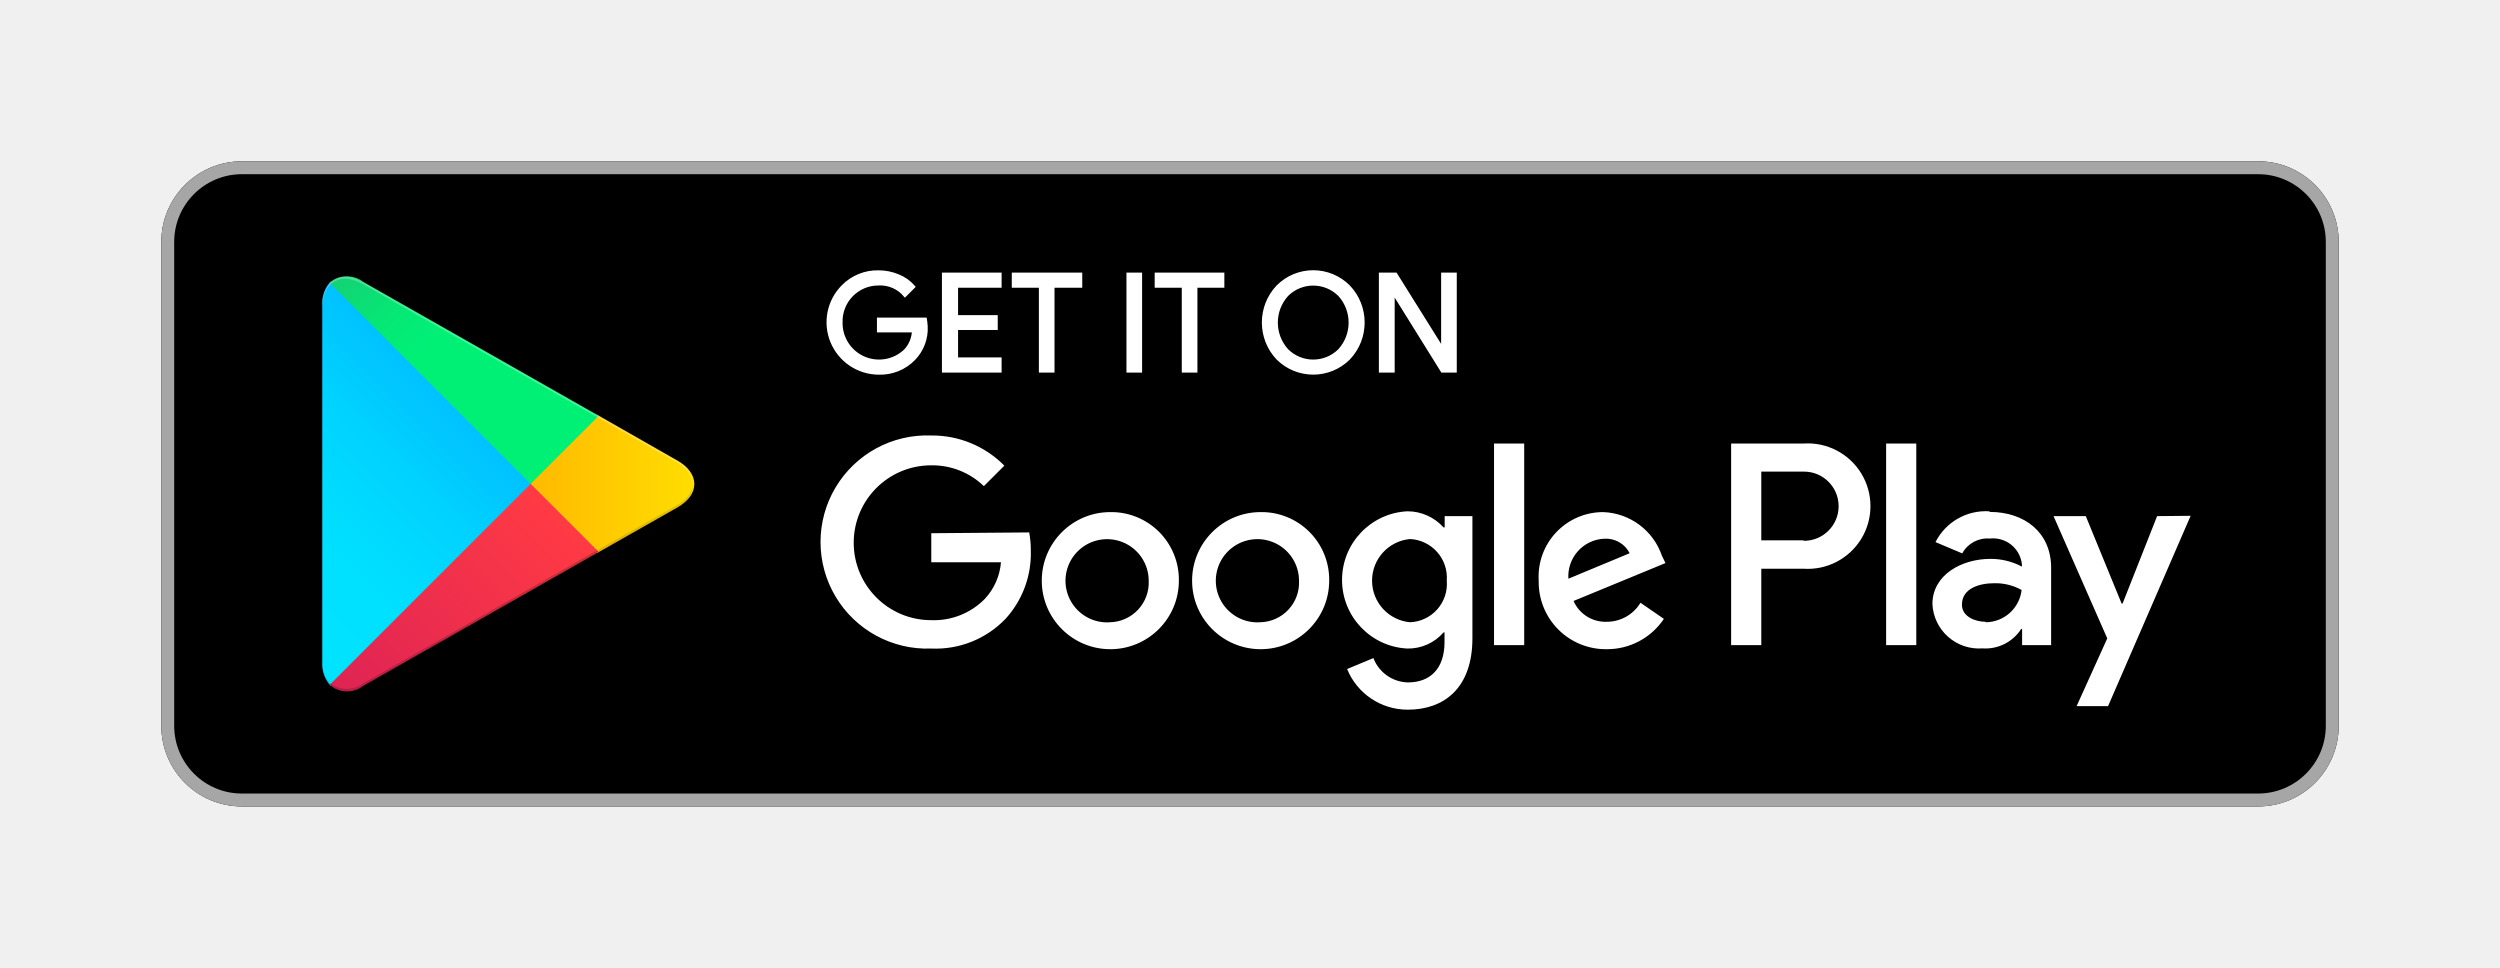
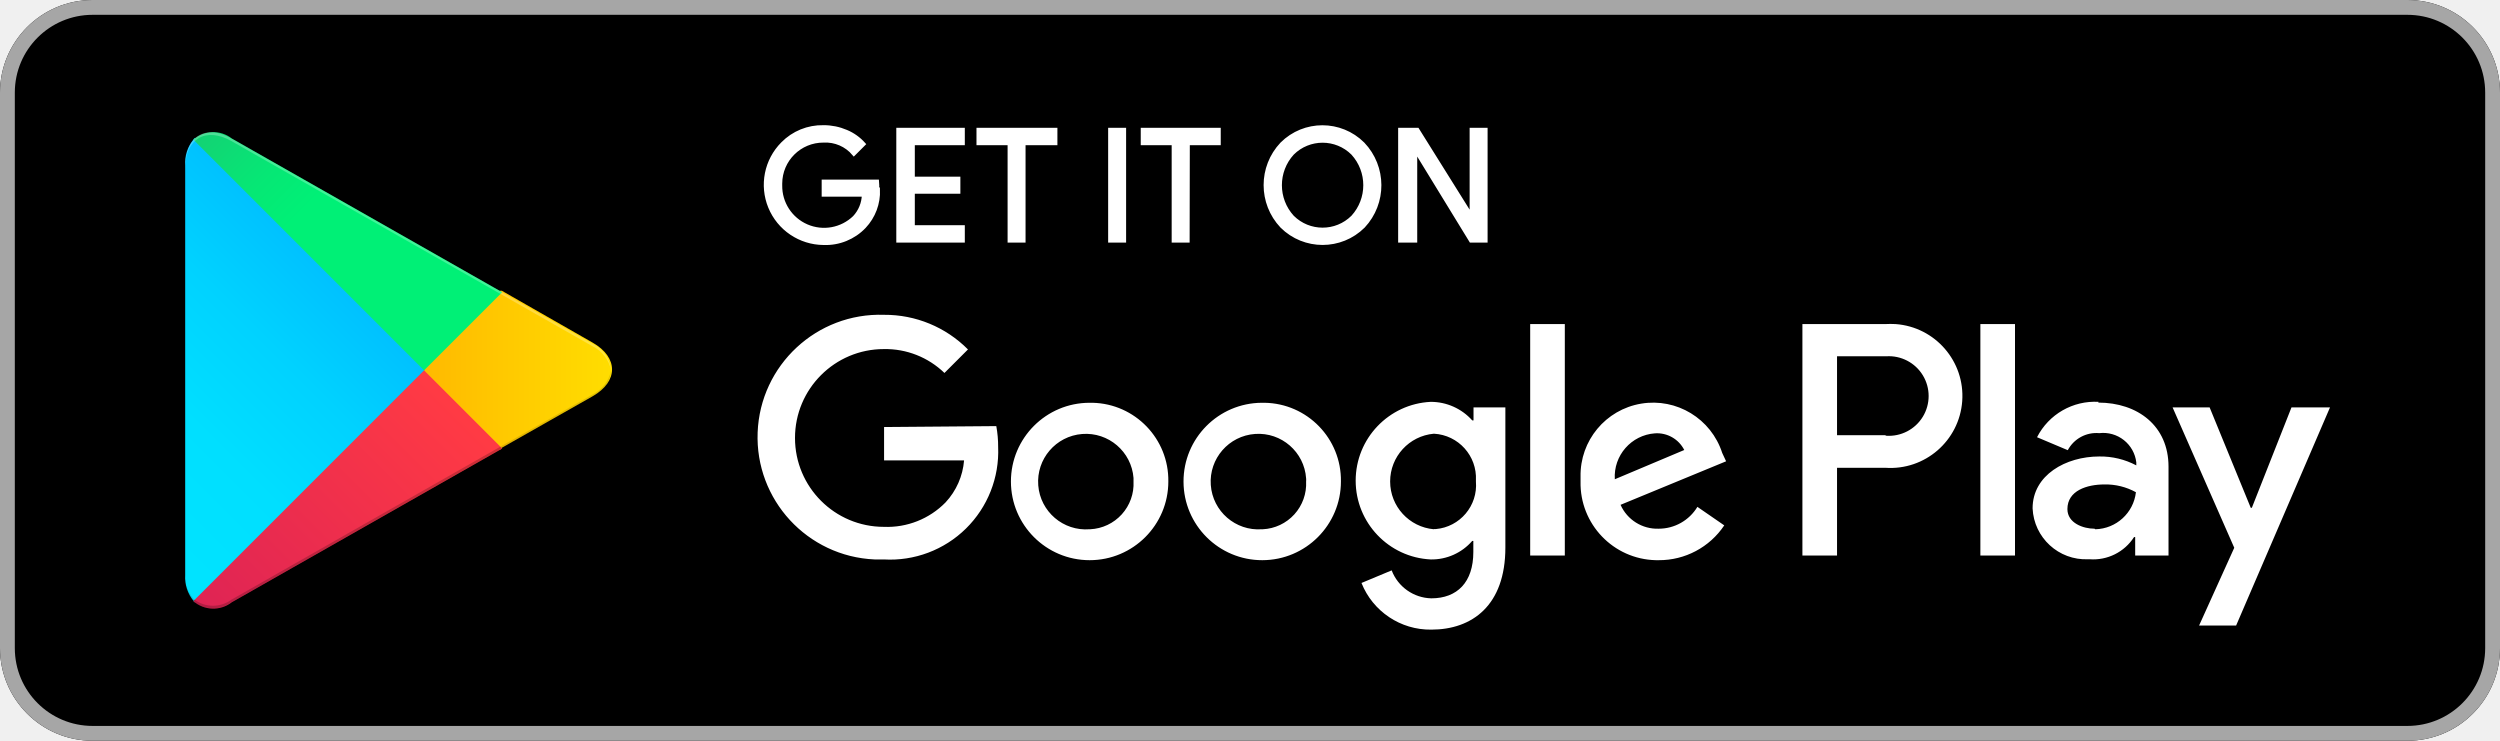
- <svg xmlns="http://www.w3.org/2000/svg" viewBox="0 0 155 60">
+ <svg xmlns="http://www.w3.org/2000/svg" viewBox="0 0 135 40">
  <defs>
-     <linearGradient id="A" x1="31.8" y1="18.71" x2="15.02" y2="35.49" gradientUnits="userSpaceOnUse">
+     <linearGradient id="A" x1="21.8" y1="8.71" x2="5.02" y2="25.49" gradientUnits="userSpaceOnUse">
      <stop offset="0" stop-color="#00a0ff" />
      <stop offset=".01" stop-color="#00a1ff" />
      <stop offset=".26" stop-color="#00beff" />
      <stop offset=".51" stop-color="#00d2ff" />
      <stop offset=".76" stop-color="#00dfff" />
      <stop offset="1" stop-color="#00e3ff" />
    </linearGradient>
-     <linearGradient id="B" x1="43.83" y1="30" x2="19.64" y2="30" gradientUnits="userSpaceOnUse">
+     <linearGradient id="B" x1="33.83" y1="19.99" x2="9.64" y2="19.99" gradientUnits="userSpaceOnUse">
      <stop offset="0" stop-color="#ffe000" />
      <stop offset=".41" stop-color="#ffbd00" />
      <stop offset=".78" stop-color="orange" />
      <stop offset="1" stop-color="#ff9c00" />
    </linearGradient>
-     <linearGradient id="C" x1="34.83" y1="32.3" x2="12.07" y2="55.05" gradientUnits="userSpaceOnUse">
+     <linearGradient id="C" x1="24.82" y1="22.29" x2="2.06" y2="45.04" gradientUnits="userSpaceOnUse">
      <stop offset="0" stop-color="#ff3a44" />
      <stop offset="1" stop-color="#c31162" />
    </linearGradient>
-     <linearGradient id="D" x1="17.3" y1="10.18" x2="27.46" y2="20.34" gradientUnits="userSpaceOnUse">
+     <linearGradient id="D" x1="7.3" y1=".18" x2="17.46" y2="10.34" gradientUnits="userSpaceOnUse">
      <stop offset="0" stop-color="#32a071" />
      <stop offset=".07" stop-color="#2da771" />
      <stop offset=".48" stop-color="#15cf74" />
      <stop offset=".8" stop-color="#06e775" />
      <stop offset="1" stop-color="#00f076" />
    </linearGradient>
  </defs>
-   <rect x="10" y="10" width="135" height="40" rx="5" />
-   <path d="M140 10.8a4.2 4.2 0 0 1 4.2 4.2v30a4.2 4.2 0 0 1-4.2 4.2H15a4.2 4.2 0 0 1-4.2-4.2V15a4.2 4.2 0 0 1 4.2-4.2h125m0-.8H15a5 5 0 0 0-5 5v30a5 5 0 0 0 5 5h125a5 5 0 0 0 5-5V15a5 5 0 0 0-5-5z" fill="#a6a6a6" />
+   <rect width="135" height="40" rx="5" />
+   <path d="M130 .8a4.2 4.2 0 0 1 4.2 4.2v30a4.2 4.2 0 0 1-4.2 4.2H5A4.2 4.2 0 0 1 .8 35V5A4.2 4.2 0 0 1 5 .8h125m0-.8H5a5 5 0 0 0-5 5v30a5 5 0 0 0 5 5h125a5 5 0 0 0 5-5V5a5 5 0 0 0-5-5z" fill="#a6a6a6" />
  <g fill="#fff">
-     <path d="M57.42 20.24a2.71 2.71 0 0 1-.75 2 2.91 2.91 0 0 1-2.2.89 3.15 3.15 0 0 1-2.21-5.37 3 3 0 0 1 2.21-.9 3.1 3.1 0 0 1 1.23.25 2.47 2.47 0 0 1 .94.67l-.53.53a2 2 0 0 0-1.64-.71 2.32 2.32 0 0 0-2.33 2.4 2.36 2.36 0 0 0 4 1.73 1.89 1.89 0 0 0 .5-1.22h-2.17v-.72h2.9a2.54 2.54 0 0 1 .04.45zm4.58-2.5h-2.7v1.9h2.46v.72H59.3v1.9H62V23h-3.5v-6H62zM65.28 23h-.77v-5.26h-1.68V17H67v.74h-1.72zm4.66 0v-6h.77v6zm4.2 0h-.77v-5.26h-1.68V17h4.12v.74h-1.67zm9.48-.78a3.12 3.12 0 0 1-4.4 0 3.24 3.24 0 0 1 0-4.45 3.1 3.1 0 0 1 4.4 0 3.23 3.23 0 0 1 0 4.45zm-3.83-.5a2.31 2.31 0 0 0 3.26 0 2.56 2.56 0 0 0 0-3.44 2.31 2.31 0 0 0-3.26 0 2.56 2.56 0 0 0 0 3.44zm5.8 1.28v-6h.94l2.92 4.67V17h.77v6h-.8l-3.05-4.9V23z" stroke="#fff" stroke-miterlimit="10" stroke-width=".2" />
-     <path d="M78.14 31.75A4.25 4.25 0 1 0 82.41 36a4.19 4.19 0 0 0-4.27-4.25zm0 6.83a2.58 2.58 0 1 1 2.4-2.58 2.46 2.46 0 0 1-2.4 2.58zm-9.3-6.83A4.25 4.25 0 1 0 73.09 36a4.19 4.19 0 0 0-4.27-4.25zm0 6.83A2.58 2.58 0 1 1 71.22 36a2.46 2.46 0 0 1-2.4 2.58zm-11.1-5.52v1.8h4.32a3.77 3.77 0 0 1-1 2.27 4.42 4.42 0 0 1-3.33 1.32 4.8 4.8 0 0 1 0-9.6A4.6 4.6 0 0 1 61 30.14l1.27-1.27A6.29 6.29 0 0 0 57.74 27a6.61 6.61 0 1 0 0 13.21 6 6 0 0 0 4.61-1.85 6 6 0 0 0 1.56-4.22 5.87 5.87 0 0 0-.1-1.13zm45.3 1.4a4 4 0 0 0-3.64-2.71 4 4 0 0 0-4 4.25 4.16 4.16 0 0 0 4.22 4.25 4.23 4.23 0 0 0 3.54-1.88l-1.45-1a2.43 2.43 0 0 1-2.09 1.18 2.16 2.16 0 0 1-2.06-1.29l5.7-2.35zm-5.8 1.42a2.33 2.33 0 0 1 2.22-2.48 1.65 1.65 0 0 1 1.58.9zM92.63 40h1.87V27.5h-1.87zm-3.06-7.3h-.07a3 3 0 0 0-2.24-1 4.26 4.26 0 0 0 0 8.51 2.9 2.9 0 0 0 2.24-1h.06v.6c0 1.63-.87 2.5-2.27 2.5a2.35 2.35 0 0 1-2.14-1.51l-1.63.68A4.05 4.05 0 0 0 87.29 44c2.2 0 4-1.3 4-4.43V32h-1.72zm-2.14 5.88a2.59 2.59 0 0 1 0-5.16A2.4 2.4 0 0 1 89.7 36a2.38 2.38 0 0 1-2.28 2.58zM111.8 27.5h-4.47V40h1.87v-4.74h2.6a3.89 3.89 0 1 0 0-7.76zm0 6h-2.6v-4.26h2.65a2.14 2.14 0 1 1 0 4.29zm11.53-1.8a3.5 3.5 0 0 0-3.33 1.91l1.66.7a1.77 1.77 0 0 1 1.7-.92 1.8 1.8 0 0 1 2 1.61v.13a4.13 4.13 0 0 0-1.95-.48c-1.8 0-3.6 1-3.6 2.8a2.89 2.89 0 0 0 3.1 2.75 2.63 2.63 0 0 0 2.4-1.2h.06v1h1.8v-4.8c0-2.2-1.66-3.46-3.8-3.46zm-.23 6.85c-.6 0-1.46-.3-1.46-1.06 0-1 1.06-1.33 2-1.33a3.32 3.32 0 0 1 1.7.42 2.26 2.26 0 0 1-2.19 2zM133.74 32l-2.14 5.42h-.06L129.32 32h-2l3.33 7.58-1.9 4.2h1.95l5.12-11.8zm-16.8 8h1.87V27.5h-1.87z" />
+     <path d="M47.42 10.24a2.75 2.75 0 0 1-.75 2 2.88 2.88 0 0 1-2.2.89 3.15 3.15 0 0 1-2.21-5.37 3 3 0 0 1 2.21-.9 3.08 3.08 0 0 1 1.23.25 2.61 2.61 0 0 1 .94.67l-.53.53a2 2 0 0 0-1.64-.71 2.32 2.32 0 0 0-2.33 2.31v.1a2.36 2.36 0 0 0 4 1.73 1.85 1.85 0 0 0 .5-1.22h-2.17V9.8h2.9a2.28 2.28 0 0 1 0 .45zM52 7.74h-2.7v1.9h2.46v.72H49.3v1.9H52V13h-3.5V7H52zM55.28 13h-.77V7.74h-1.68V7H57v.74h-1.72zm4.66 0V7h.77v6zm4.2 0h-.77V7.74H61.7V7h4.12v.74h-1.67zm9.48-.78a3.12 3.12 0 0 1-4.4 0 3.24 3.24 0 0 1 0-4.45 3.1 3.1 0 0 1 4.38 0 3.24 3.24 0 0 1 .02 4.45zm-3.83-.5a2.31 2.31 0 0 0 3.26 0 2.55 2.55 0 0 0 0-3.44 2.31 2.31 0 0 0-3.26 0 2.55 2.55 0 0 0 0 3.44zM75.6 13V7h.94l2.92 4.67V7h.77v6h-.8l-3-4.9V13z" stroke="#fff" stroke-miterlimit="10" stroke-width=".2" />
+     <path d="M68.14 21.75A4.25 4.25 0 1 0 72.41 26a4.19 4.19 0 0 0-4.13-4.25zm0 6.83a2.58 2.58 0 1 1 2.39-2.75.91.91 0 0 1 0 .17 2.46 2.46 0 0 1-2.34 2.58zm-9.3-6.83A4.25 4.25 0 1 0 63.09 26 4.19 4.19 0 0 0 59 21.75h-.12zm0 6.83a2.58 2.58 0 1 1 2.37-2.77 1.21 1.21 0 0 1 0 .19 2.46 2.46 0 0 1-2.34 2.58zm-11.1-5.52v1.8h4.32a3.77 3.77 0 0 1-1 2.27 4.41 4.41 0 0 1-3.33 1.32 4.8 4.8 0 1 1 0-9.6A4.58 4.58 0 0 1 51 20.14l1.27-1.27A6.32 6.32 0 0 0 47.74 17a6.61 6.61 0 0 0-.51 13.21h.5a5.84 5.84 0 0 0 6.17-6.07 6.09 6.09 0 0 0-.1-1.13zM93 24.46a3.92 3.92 0 0 0-7.65 1.28 2.26 2.26 0 0 0 0 .26 4.16 4.16 0 0 0 4.07 4.25h.15a4.23 4.23 0 0 0 3.54-1.88l-1.45-1a2.44 2.44 0 0 1-2.09 1.18 2.17 2.17 0 0 1-2.06-1.29l5.7-2.35zm-5.8 1.42a2.34 2.34 0 0 1 2.17-2.48 1.65 1.65 0 0 1 1.58.9zM82.63 30h1.87V17.5h-1.87zm-3.06-7.3h-.07a3 3 0 0 0-2.24-1 4.26 4.26 0 0 0 0 8.51 2.9 2.9 0 0 0 2.24-1h.06v.6c0 1.63-.87 2.5-2.27 2.5a2.35 2.35 0 0 1-2.14-1.51l-1.63.68A4 4 0 0 0 77.29 34c2.2 0 4-1.3 4-4.43V22h-1.72zm-2.14 5.88a2.59 2.59 0 0 1 0-5.16 2.4 2.4 0 0 1 2.27 2.52V26a2.38 2.38 0 0 1-2.17 2.57h-.1zM101.8 17.5h-4.47V30h1.87v-4.74h2.6a3.89 3.89 0 1 0 .56-7.76 5.23 5.23 0 0 0-.56 0zm0 6h-2.6v-4.26h2.65a2.15 2.15 0 1 1 0 4.29zm11.53-1.8a3.51 3.51 0 0 0-3.33 1.91l1.66.7a1.75 1.75 0 0 1 1.7-.92 1.8 1.8 0 0 1 2 1.58v.16a4.14 4.14 0 0 0-2-.48c-1.8 0-3.6 1-3.6 2.8a2.88 2.88 0 0 0 3 2.75h.08a2.62 2.62 0 0 0 2.4-1.2h.06v1h1.8v-4.8c0-2.2-1.66-3.46-3.8-3.46zm-.23 6.85c-.6 0-1.46-.3-1.46-1.06 0-1 1.06-1.33 2-1.33a3.38 3.38 0 0 1 1.7.42 2.26 2.26 0 0 1-2.19 2zM123.74 22l-2.14 5.42h-.06L119.32 22h-2l3.33 7.58-1.9 4.2h2L125.82 22zm-16.8 8h1.87V17.5h-1.87z" />
  </g>
-   <path d="M20.44 17.54a2 2 0 0 0-.46 1.4v22.12a2 2 0 0 0 .46 1.4l.07.07 12.4-12.38v-.3l-12.4-12.4z" fill="url(#A)" />
-   <path d="M37 34.28l-4.1-4.13v-.3l4.1-4.14.1.05 4.9 2.8c1.4.8 1.4 2.1 0 2.9l-4.9 2.78z" fill="url(#B)" />
-   <path d="M37.12 34.22L32.9 30 20.44 42.46a1.63 1.63 0 0 0 2.08.06l14.6-8.3" fill="url(#C)" />
-   <path d="M37.12 25.78l-14.6-8.3a1.63 1.63 0 0 0-2.08.06L32.9 30z" fill="url(#D)" />
-   <path d="M37 34.13l-14.5 8.25a1.67 1.67 0 0 1-2 0l-.07.07.07.07a1.66 1.66 0 0 0 2 0l14.6-8.3z" opacity=".2" />
-   <path d="M20.44 42.32a2 2 0 0 1-.46-1.4v.15a2 2 0 0 0 .46 1.4l.07-.07zM42 31.3l-5 2.83.1.1 4.9-2.78A1.75 1.75 0 0 0 43 30a1.86 1.86 0 0 1-1 1.3z" opacity=".12" />
-   <path d="M22.5 17.62L42 28.7a1.86 1.86 0 0 1 1 1.3 1.75 1.75 0 0 0-1-1.44L22.5 17.48c-1.4-.8-2.54-.13-2.54 1.47v.15c.03-1.6 1.15-2.27 2.54-1.48z" fill="#fff" opacity=".25" />
+   <path d="M10.44 7.54a2 2 0 0 0-.44 1.4v22.12a2 2 0 0 0 .46 1.4l.07.07 12.4-12.38v-.3L10.5 7.45z" fill="url(#A)" />
+   <path d="M27 24.28l-4.1-4.13v-.3L27 15.7h.1l4.9 2.8c1.4.8 1.4 2.1 0 2.9l-4.9 2.78z" fill="url(#B)" />
+   <path d="M27.12,24.22,22.9,20,10.44,32.46a1.63,1.63,0,0,0,2.08.06l14.6-8.3" fill="url(#C)" />
+   <path d="M27.12,15.78l-14.6-8.3a1.63,1.63,0,0,0-2.08.06L22.9,20Z" fill="url(#D)" />
+   <path d="M27,24.13,12.5,32.38a1.68,1.68,0,0,1-2,0l-.07.07.07.07a1.65,1.65,0,0,0,2,0l14.6-8.3Z" opacity=".2" />
+   <path d="M10.44 32.32a2 2 0 0 1-.46-1.4v.15a2 2 0 0 0 .46 1.4l.07-.07zM32 21.3l-5 2.83.1.1 4.9-2.78A1.75 1.75 0 0 0 33 20a1.86 1.86 0 0 1-1 1.3z" opacity=".12" />
+   <path d="M12.5 7.62L32 18.7a1.86 1.86 0 0 1 1 1.3 1.75 1.75 0 0 0-1-1.44L12.5 7.48C11.1 6.68 10 7.35 10 9v.1c0-1.6 1.1-2.27 2.5-1.48z" fill="#fff" opacity=".25" />
</svg>
